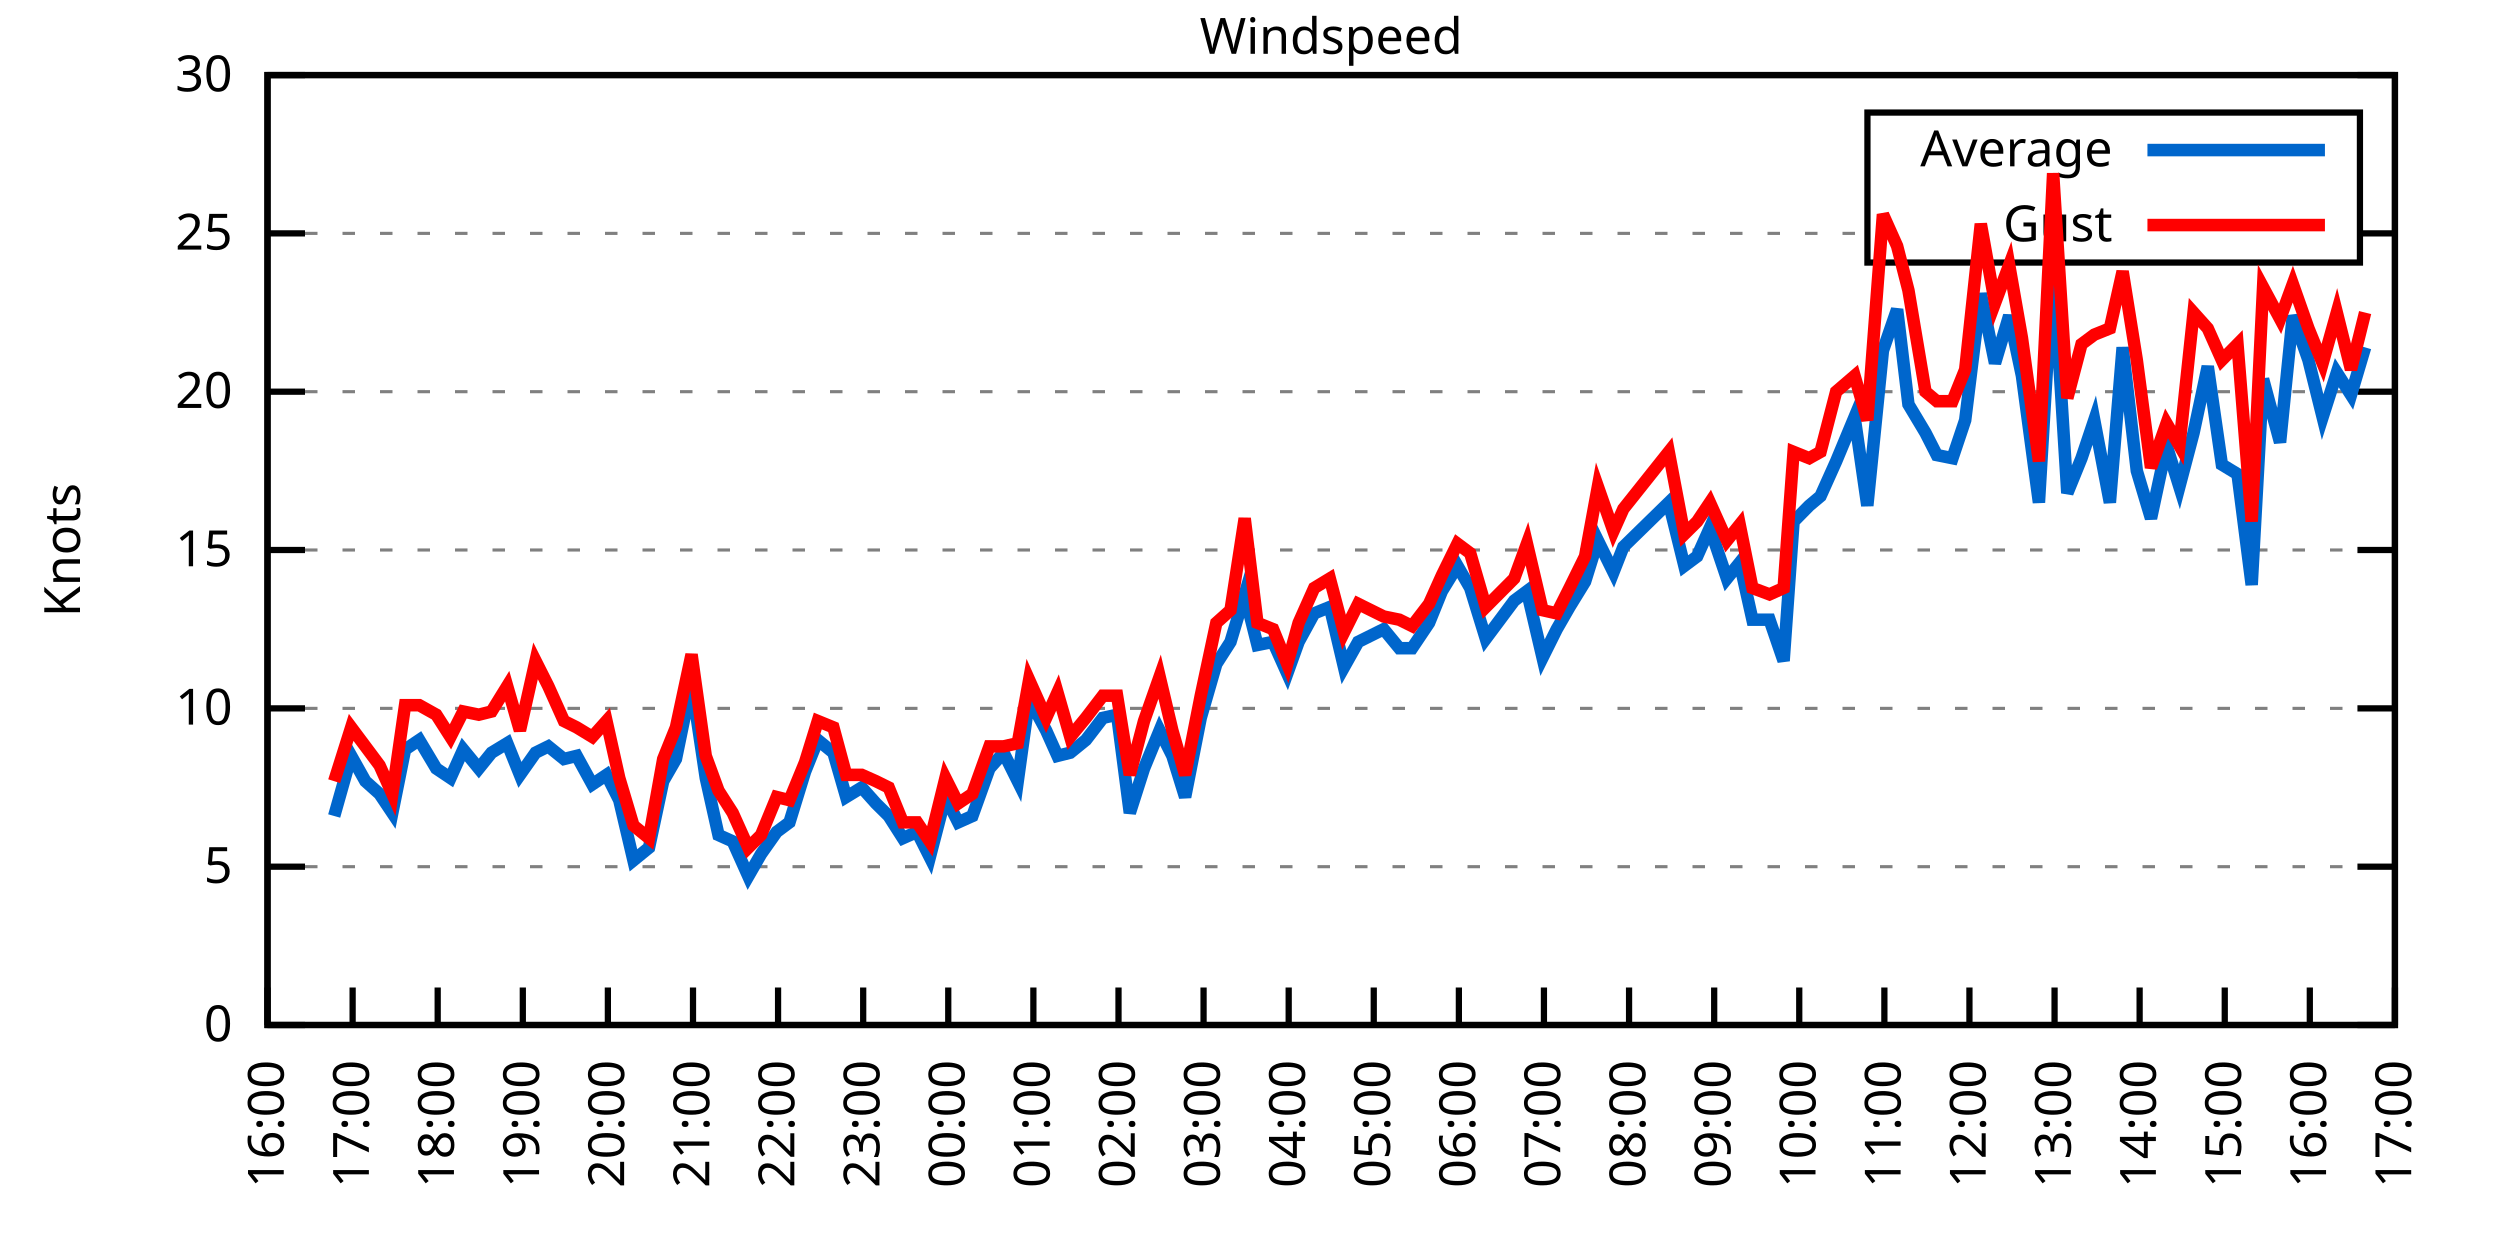
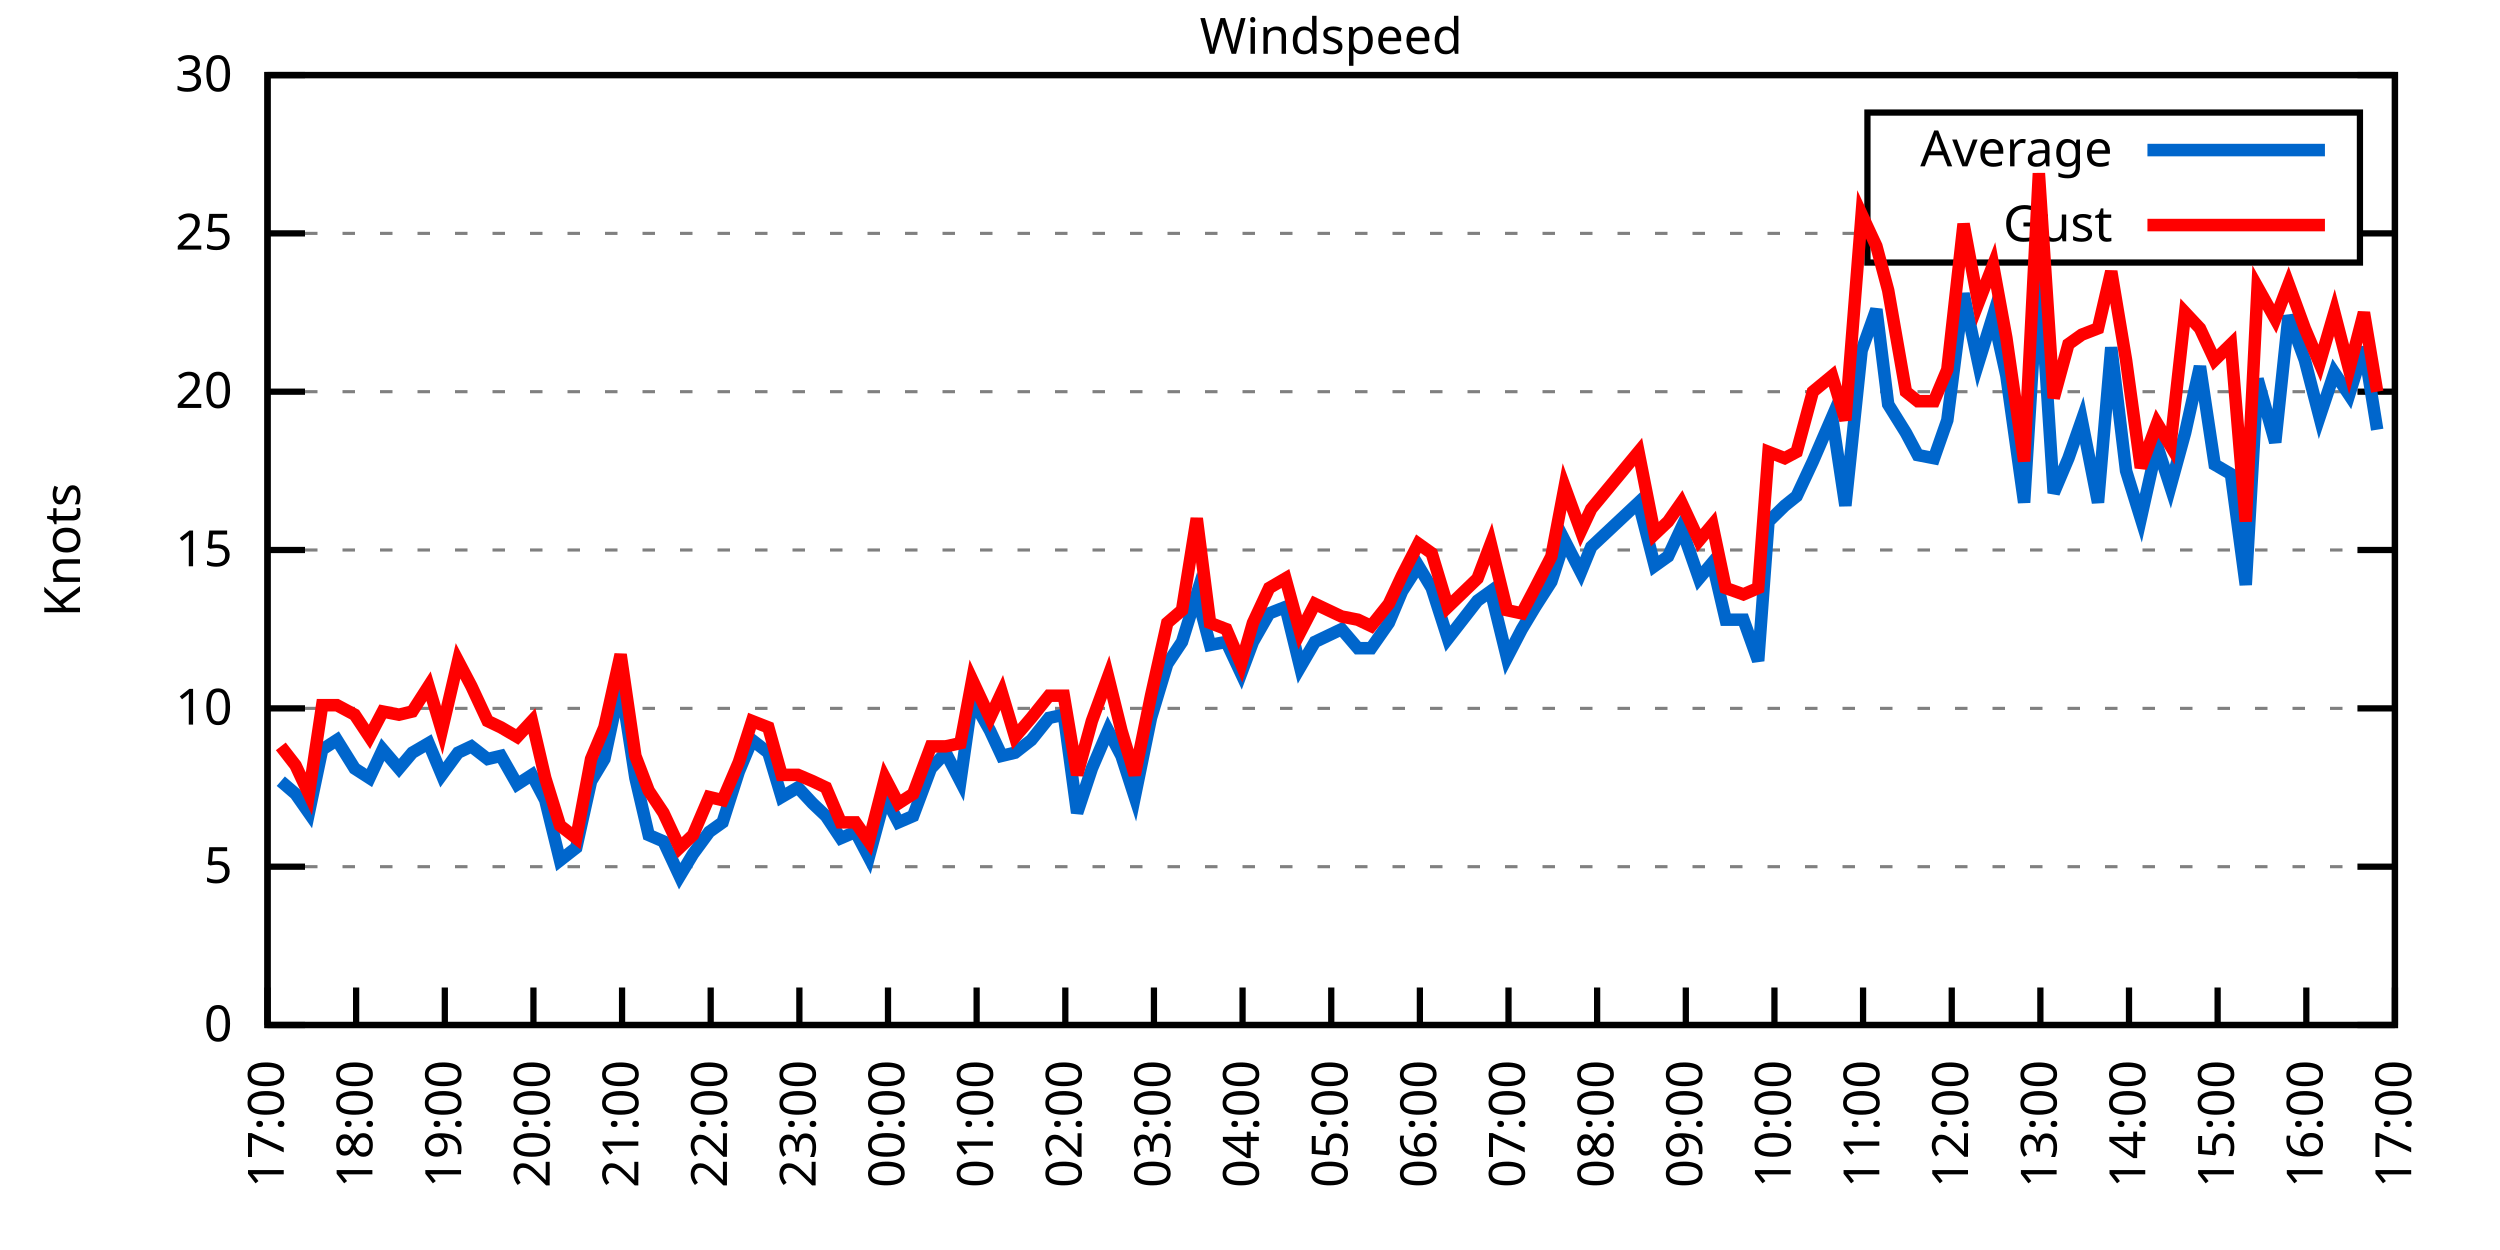
<svg xmlns="http://www.w3.org/2000/svg" xmlns:xlink="http://www.w3.org/1999/xlink" width="400" height="200" viewBox="0 0 400 200">
  <g id="gnuplot_canvas">
    <rect x="0" y="0" width="400" height="200" fill="none" />
    <defs>
      <circle id="gpDot" r="0.5" stroke-width="0.5" stroke="currentColor" />
      <path id="gpPt0" stroke-width="0.333" stroke="currentColor" d="M-1,0 h2 M0,-1 v2" />
      <path id="gpPt1" stroke-width="0.333" stroke="currentColor" d="M-1,-1 L1,1 M1,-1 L-1,1" />
      <path id="gpPt2" stroke-width="0.333" stroke="currentColor" d="M-1,0 L1,0 M0,-1 L0,1 M-1,-1 L1,1 M-1,1 L1,-1" />
      <rect id="gpPt3" stroke-width="0.333" stroke="currentColor" x="-1" y="-1" width="2" height="2" />
      <rect id="gpPt4" stroke-width="0.333" stroke="currentColor" fill="currentColor" x="-1" y="-1" width="2" height="2" />
      <circle id="gpPt5" stroke-width="0.333" stroke="currentColor" cx="0" cy="0" r="1" />
      <use xlink:href="#gpPt5" id="gpPt6" fill="currentColor" stroke="none" />
      <path id="gpPt7" stroke-width="0.333" stroke="currentColor" d="M0,-1.33 L-1.33,0.67 L1.33,0.67 z" />
      <use xlink:href="#gpPt7" id="gpPt8" fill="currentColor" stroke="none" />
      <use xlink:href="#gpPt7" id="gpPt9" stroke="currentColor" transform="rotate(180)" />
      <use xlink:href="#gpPt9" id="gpPt10" fill="currentColor" stroke="none" />
      <use xlink:href="#gpPt3" id="gpPt11" stroke="currentColor" transform="rotate(45)" />
      <use xlink:href="#gpPt11" id="gpPt12" fill="currentColor" stroke="none" />
      <path id="gpPt13" stroke-width="0.333" stroke="currentColor" d="M0,1.330 L1.265,0.411 L0.782,-1.067 L-0.782,-1.076 L-1.265,0.411 z" />
      <use xlink:href="#gpPt13" id="gpPt14" fill="currentColor" stroke="none" />
      <filter id="textbox" filterUnits="objectBoundingBox" x="0" y="0" height="1" width="1">
        <feFlood flood-color="white" flood-opacity="1" result="bgnd" />
        <feComposite in="SourceGraphic" in2="bgnd" operator="atop" />
      </filter>
      <filter id="greybox" filterUnits="objectBoundingBox" x="0" y="0" height="1" width="1">
        <feFlood flood-color="lightgrey" flood-opacity="1" result="grey" />
        <feComposite in="SourceGraphic" in2="grey" operator="atop" />
      </filter>
    </defs>
    <g fill="none" color="white" stroke="currentColor" stroke-width="1.00" stroke-linecap="butt" stroke-linejoin="miter">
</g>
    <g fill="none" color="black" stroke="currentColor" stroke-width="1.00" stroke-linecap="butt" stroke-linejoin="miter">
      <g stroke="none" shape-rendering="crispEdges">
        <polygon fill="rgb(255, 255, 255)" points="42.80,164.00 383.18,164.00 383.18,12.02 42.80,12.02 " />
      </g>
    </g>
    <g fill="none" color="black" stroke="currentColor" stroke-width="1.00" stroke-linecap="butt" stroke-linejoin="miter">
</g>
    <g fill="none" color="black" stroke="black" stroke-width="0.50" stroke-linecap="butt" stroke-linejoin="miter">
</g>
    <g fill="none" color="gray" stroke="currentColor" stroke-width="0.50" stroke-linecap="butt" stroke-linejoin="miter">
      <path stroke="gray" stroke-dasharray="2,4" class="gridline" d="M42.80,164.00 L383.19,164.00  " />
    </g>
    <g fill="none" color="gray" stroke="gray" stroke-width="1.00" stroke-linecap="butt" stroke-linejoin="miter">
</g>
    <g fill="none" color="black" stroke="currentColor" stroke-width="1.00" stroke-linecap="butt" stroke-linejoin="miter">
      <path stroke="black" d="M42.80,164.00 L48.80,164.00 M383.19,164.00 L377.19,164.00  " />
      <g transform="translate(37.20,166.60)" stroke="none" fill="black" font-family="Sans" font-size="8.00" text-anchor="end">
        <text>
          <tspan font-family="Sans"> 0</tspan>
        </text>
      </g>
    </g>
    <g fill="none" color="black" stroke="currentColor" stroke-width="1.00" stroke-linecap="butt" stroke-linejoin="miter">
</g>
    <g fill="none" color="black" stroke="black" stroke-width="0.50" stroke-linecap="butt" stroke-linejoin="miter">
</g>
    <g fill="none" color="gray" stroke="currentColor" stroke-width="0.50" stroke-linecap="butt" stroke-linejoin="miter">
      <path stroke="gray" stroke-dasharray="2,4" class="gridline" d="M42.80,138.67 L383.19,138.67  " />
    </g>
    <g fill="none" color="gray" stroke="gray" stroke-width="1.00" stroke-linecap="butt" stroke-linejoin="miter">
</g>
    <g fill="none" color="black" stroke="currentColor" stroke-width="1.00" stroke-linecap="butt" stroke-linejoin="miter">
      <path stroke="black" d="M42.80,138.67 L48.80,138.67 M383.19,138.67 L377.19,138.67  " />
      <g transform="translate(37.20,141.27)" stroke="none" fill="black" font-family="Sans" font-size="8.00" text-anchor="end">
        <text>
          <tspan font-family="Sans"> 5</tspan>
        </text>
      </g>
    </g>
    <g fill="none" color="black" stroke="currentColor" stroke-width="1.00" stroke-linecap="butt" stroke-linejoin="miter">
</g>
    <g fill="none" color="black" stroke="black" stroke-width="0.50" stroke-linecap="butt" stroke-linejoin="miter">
</g>
    <g fill="none" color="gray" stroke="currentColor" stroke-width="0.50" stroke-linecap="butt" stroke-linejoin="miter">
      <path stroke="gray" stroke-dasharray="2,4" class="gridline" d="M42.80,113.34 L383.19,113.34  " />
    </g>
    <g fill="none" color="gray" stroke="gray" stroke-width="1.00" stroke-linecap="butt" stroke-linejoin="miter">
</g>
    <g fill="none" color="black" stroke="currentColor" stroke-width="1.00" stroke-linecap="butt" stroke-linejoin="miter">
      <path stroke="black" d="M42.80,113.34 L48.80,113.34 M383.19,113.34 L377.19,113.34  " />
      <g transform="translate(37.20,115.94)" stroke="none" fill="black" font-family="Sans" font-size="8.00" text-anchor="end">
        <text>
          <tspan font-family="Sans"> 10</tspan>
        </text>
      </g>
    </g>
    <g fill="none" color="black" stroke="currentColor" stroke-width="1.00" stroke-linecap="butt" stroke-linejoin="miter">
</g>
    <g fill="none" color="black" stroke="black" stroke-width="0.50" stroke-linecap="butt" stroke-linejoin="miter">
</g>
    <g fill="none" color="gray" stroke="currentColor" stroke-width="0.50" stroke-linecap="butt" stroke-linejoin="miter">
      <path stroke="gray" stroke-dasharray="2,4" class="gridline" d="M42.80,88.00 L383.19,88.00  " />
    </g>
    <g fill="none" color="gray" stroke="gray" stroke-width="1.00" stroke-linecap="butt" stroke-linejoin="miter">
</g>
    <g fill="none" color="black" stroke="currentColor" stroke-width="1.00" stroke-linecap="butt" stroke-linejoin="miter">
      <path stroke="black" d="M42.80,88.00 L48.80,88.00 M383.19,88.00 L377.19,88.00  " />
      <g transform="translate(37.20,90.60)" stroke="none" fill="black" font-family="Sans" font-size="8.00" text-anchor="end">
        <text>
          <tspan font-family="Sans"> 15</tspan>
        </text>
      </g>
    </g>
    <g fill="none" color="black" stroke="currentColor" stroke-width="1.00" stroke-linecap="butt" stroke-linejoin="miter">
</g>
    <g fill="none" color="black" stroke="black" stroke-width="0.50" stroke-linecap="butt" stroke-linejoin="miter">
</g>
    <g fill="none" color="gray" stroke="currentColor" stroke-width="0.50" stroke-linecap="butt" stroke-linejoin="miter">
      <path stroke="gray" stroke-dasharray="2,4" class="gridline" d="M42.80,62.67 L383.19,62.67  " />
    </g>
    <g fill="none" color="gray" stroke="gray" stroke-width="1.00" stroke-linecap="butt" stroke-linejoin="miter">
</g>
    <g fill="none" color="black" stroke="currentColor" stroke-width="1.00" stroke-linecap="butt" stroke-linejoin="miter">
      <path stroke="black" d="M42.80,62.67 L48.80,62.67 M383.19,62.67 L377.19,62.67  " />
      <g transform="translate(37.20,65.27)" stroke="none" fill="black" font-family="Sans" font-size="8.00" text-anchor="end">
        <text>
          <tspan font-family="Sans"> 20</tspan>
        </text>
      </g>
    </g>
    <g fill="none" color="black" stroke="currentColor" stroke-width="1.00" stroke-linecap="butt" stroke-linejoin="miter">
</g>
    <g fill="none" color="black" stroke="black" stroke-width="0.50" stroke-linecap="butt" stroke-linejoin="miter">
</g>
    <g fill="none" color="gray" stroke="currentColor" stroke-width="0.50" stroke-linecap="butt" stroke-linejoin="miter">
      <path stroke="gray" stroke-dasharray="2,4" class="gridline" d="M42.80,37.34 L298.79,37.34 M377.59,37.34 L383.19,37.34  " />
    </g>
    <g fill="none" color="gray" stroke="gray" stroke-width="1.00" stroke-linecap="butt" stroke-linejoin="miter">
</g>
    <g fill="none" color="black" stroke="currentColor" stroke-width="1.00" stroke-linecap="butt" stroke-linejoin="miter">
      <path stroke="black" d="M42.80,37.34 L48.80,37.34 M383.19,37.34 L377.19,37.34  " />
      <g transform="translate(37.20,39.94)" stroke="none" fill="black" font-family="Sans" font-size="8.00" text-anchor="end">
        <text>
          <tspan font-family="Sans"> 25</tspan>
        </text>
      </g>
    </g>
    <g fill="none" color="black" stroke="currentColor" stroke-width="1.00" stroke-linecap="butt" stroke-linejoin="miter">
</g>
    <g fill="none" color="black" stroke="black" stroke-width="0.50" stroke-linecap="butt" stroke-linejoin="miter">
</g>
    <g fill="none" color="gray" stroke="currentColor" stroke-width="0.50" stroke-linecap="butt" stroke-linejoin="miter">
      <path stroke="gray" stroke-dasharray="2,4" class="gridline" d="M42.80,12.01 L383.19,12.01  " />
    </g>
    <g fill="none" color="gray" stroke="gray" stroke-width="1.00" stroke-linecap="butt" stroke-linejoin="miter">
</g>
    <g fill="none" color="black" stroke="currentColor" stroke-width="1.00" stroke-linecap="butt" stroke-linejoin="miter">
      <path stroke="black" d="M42.80,12.01 L48.80,12.01 M383.19,12.01 L377.19,12.01  " />
      <g transform="translate(37.20,14.61)" stroke="none" fill="black" font-family="Sans" font-size="8.00" text-anchor="end">
        <text>
          <tspan font-family="Sans"> 30</tspan>
        </text>
      </g>
    </g>
    <g fill="none" color="black" stroke="currentColor" stroke-width="1.00" stroke-linecap="butt" stroke-linejoin="miter">
      <path stroke="black" d="M42.80,164.00 L42.80,158.00  " />
      <g transform="translate(45.40,169.60) rotate(270.00)" stroke="none" fill="black" font-family="Sans" font-size="8.00" text-anchor="end">
        <text>
-           <tspan font-family="Sans">16:00</tspan>
-         </text>
-       </g>
-     </g>
-     <g fill="none" color="black" stroke="currentColor" stroke-width="1.00" stroke-linecap="butt" stroke-linejoin="miter">
-       <path stroke="black" d="M56.42,164.00 L56.42,158.00  " />
-       <g transform="translate(59.02,169.60) rotate(270.00)" stroke="none" fill="black" font-family="Sans" font-size="8.00" text-anchor="end">
-         <text>
          <tspan font-family="Sans">17:00</tspan>
        </text>
      </g>
    </g>
    <g fill="none" color="black" stroke="currentColor" stroke-width="1.00" stroke-linecap="butt" stroke-linejoin="miter">
-       <path stroke="black" d="M70.03,164.00 L70.03,158.00  " />
-       <g transform="translate(72.63,169.60) rotate(270.00)" stroke="none" fill="black" font-family="Sans" font-size="8.00" text-anchor="end">
+       <path stroke="black" d="M56.98,164.00 L56.98,158.00  " />
+       <g transform="translate(59.58,169.60) rotate(270.00)" stroke="none" fill="black" font-family="Sans" font-size="8.00" text-anchor="end">
        <text>
          <tspan font-family="Sans">18:00</tspan>
        </text>
      </g>
    </g>
    <g fill="none" color="black" stroke="currentColor" stroke-width="1.00" stroke-linecap="butt" stroke-linejoin="miter">
-       <path stroke="black" d="M83.65,164.00 L83.65,158.00  " />
-       <g transform="translate(86.25,169.60) rotate(270.00)" stroke="none" fill="black" font-family="Sans" font-size="8.00" text-anchor="end">
+       <path stroke="black" d="M71.17,164.00 L71.17,158.00  " />
+       <g transform="translate(73.77,169.60) rotate(270.00)" stroke="none" fill="black" font-family="Sans" font-size="8.00" text-anchor="end">
        <text>
          <tspan font-family="Sans">19:00</tspan>
        </text>
      </g>
    </g>
    <g fill="none" color="black" stroke="currentColor" stroke-width="1.00" stroke-linecap="butt" stroke-linejoin="miter">
-       <path stroke="black" d="M97.26,164.00 L97.26,158.00  " />
-       <g transform="translate(99.86,169.60) rotate(270.00)" stroke="none" fill="black" font-family="Sans" font-size="8.00" text-anchor="end">
+       <path stroke="black" d="M85.35,164.00 L85.35,158.00  " />
+       <g transform="translate(87.95,169.60) rotate(270.00)" stroke="none" fill="black" font-family="Sans" font-size="8.00" text-anchor="end">
        <text>
          <tspan font-family="Sans">20:00</tspan>
        </text>
      </g>
    </g>
    <g fill="none" color="black" stroke="currentColor" stroke-width="1.00" stroke-linecap="butt" stroke-linejoin="miter">
-       <path stroke="black" d="M110.88,164.00 L110.88,158.00  " />
-       <g transform="translate(113.48,169.60) rotate(270.00)" stroke="none" fill="black" font-family="Sans" font-size="8.00" text-anchor="end">
+       <path stroke="black" d="M99.53,164.00 L99.53,158.00  " />
+       <g transform="translate(102.13,169.60) rotate(270.00)" stroke="none" fill="black" font-family="Sans" font-size="8.00" text-anchor="end">
        <text>
          <tspan font-family="Sans">21:00</tspan>
        </text>
      </g>
    </g>
    <g fill="none" color="black" stroke="currentColor" stroke-width="1.00" stroke-linecap="butt" stroke-linejoin="miter">
-       <path stroke="black" d="M124.49,164.00 L124.49,158.00  " />
-       <g transform="translate(127.09,169.60) rotate(270.00)" stroke="none" fill="black" font-family="Sans" font-size="8.00" text-anchor="end">
+       <path stroke="black" d="M113.71,164.00 L113.71,158.00  " />
+       <g transform="translate(116.31,169.60) rotate(270.00)" stroke="none" fill="black" font-family="Sans" font-size="8.00" text-anchor="end">
        <text>
          <tspan font-family="Sans">22:00</tspan>
        </text>
      </g>
    </g>
    <g fill="none" color="black" stroke="currentColor" stroke-width="1.00" stroke-linecap="butt" stroke-linejoin="miter">
-       <path stroke="black" d="M138.11,164.00 L138.11,158.00  " />
-       <g transform="translate(140.71,169.60) rotate(270.00)" stroke="none" fill="black" font-family="Sans" font-size="8.00" text-anchor="end">
+       <path stroke="black" d="M127.90,164.00 L127.90,158.00  " />
+       <g transform="translate(130.50,169.60) rotate(270.00)" stroke="none" fill="black" font-family="Sans" font-size="8.00" text-anchor="end">
        <text>
          <tspan font-family="Sans">23:00</tspan>
        </text>
      </g>
    </g>
    <g fill="none" color="black" stroke="currentColor" stroke-width="1.00" stroke-linecap="butt" stroke-linejoin="miter">
-       <path stroke="black" d="M151.72,164.00 L151.72,158.00  " />
-       <g transform="translate(154.32,169.60) rotate(270.00)" stroke="none" fill="black" font-family="Sans" font-size="8.00" text-anchor="end">
+       <path stroke="black" d="M142.08,164.00 L142.08,158.00  " />
+       <g transform="translate(144.68,169.60) rotate(270.00)" stroke="none" fill="black" font-family="Sans" font-size="8.00" text-anchor="end">
        <text>
          <tspan font-family="Sans">00:00</tspan>
        </text>
      </g>
    </g>
    <g fill="none" color="black" stroke="currentColor" stroke-width="1.00" stroke-linecap="butt" stroke-linejoin="miter">
-       <path stroke="black" d="M165.34,164.00 L165.34,158.00  " />
-       <g transform="translate(167.94,169.60) rotate(270.00)" stroke="none" fill="black" font-family="Sans" font-size="8.00" text-anchor="end">
+       <path stroke="black" d="M156.26,164.00 L156.26,158.00  " />
+       <g transform="translate(158.86,169.60) rotate(270.00)" stroke="none" fill="black" font-family="Sans" font-size="8.00" text-anchor="end">
        <text>
          <tspan font-family="Sans">01:00</tspan>
        </text>
      </g>
    </g>
    <g fill="none" color="black" stroke="currentColor" stroke-width="1.00" stroke-linecap="butt" stroke-linejoin="miter">
-       <path stroke="black" d="M178.96,164.00 L178.96,158.00  " />
-       <g transform="translate(181.56,169.60) rotate(270.00)" stroke="none" fill="black" font-family="Sans" font-size="8.00" text-anchor="end">
+       <path stroke="black" d="M170.45,164.00 L170.45,158.00  " />
+       <g transform="translate(173.05,169.60) rotate(270.00)" stroke="none" fill="black" font-family="Sans" font-size="8.00" text-anchor="end">
        <text>
          <tspan font-family="Sans">02:00</tspan>
        </text>
      </g>
    </g>
    <g fill="none" color="black" stroke="currentColor" stroke-width="1.00" stroke-linecap="butt" stroke-linejoin="miter">
-       <path stroke="black" d="M192.57,164.00 L192.57,158.00  " />
-       <g transform="translate(195.17,169.60) rotate(270.00)" stroke="none" fill="black" font-family="Sans" font-size="8.00" text-anchor="end">
+       <path stroke="black" d="M184.63,164.00 L184.63,158.00  " />
+       <g transform="translate(187.23,169.60) rotate(270.00)" stroke="none" fill="black" font-family="Sans" font-size="8.00" text-anchor="end">
        <text>
          <tspan font-family="Sans">03:00</tspan>
        </text>
      </g>
    </g>
    <g fill="none" color="black" stroke="currentColor" stroke-width="1.00" stroke-linecap="butt" stroke-linejoin="miter">
-       <path stroke="black" d="M206.19,164.00 L206.19,158.00  " />
-       <g transform="translate(208.79,169.60) rotate(270.00)" stroke="none" fill="black" font-family="Sans" font-size="8.00" text-anchor="end">
+       <path stroke="black" d="M198.81,164.00 L198.81,158.00  " />
+       <g transform="translate(201.41,169.60) rotate(270.00)" stroke="none" fill="black" font-family="Sans" font-size="8.00" text-anchor="end">
        <text>
          <tspan font-family="Sans">04:00</tspan>
        </text>
      </g>
    </g>
    <g fill="none" color="black" stroke="currentColor" stroke-width="1.00" stroke-linecap="butt" stroke-linejoin="miter">
-       <path stroke="black" d="M219.80,164.00 L219.80,158.00  " />
-       <g transform="translate(222.40,169.60) rotate(270.00)" stroke="none" fill="black" font-family="Sans" font-size="8.00" text-anchor="end">
+       <path stroke="black" d="M213.00,164.00 L213.00,158.00  " />
+       <g transform="translate(215.60,169.60) rotate(270.00)" stroke="none" fill="black" font-family="Sans" font-size="8.00" text-anchor="end">
        <text>
          <tspan font-family="Sans">05:00</tspan>
        </text>
      </g>
    </g>
    <g fill="none" color="black" stroke="currentColor" stroke-width="1.00" stroke-linecap="butt" stroke-linejoin="miter">
-       <path stroke="black" d="M233.42,164.00 L233.42,158.00  " />
-       <g transform="translate(236.02,169.60) rotate(270.00)" stroke="none" fill="black" font-family="Sans" font-size="8.00" text-anchor="end">
+       <path stroke="black" d="M227.18,164.00 L227.18,158.00  " />
+       <g transform="translate(229.78,169.60) rotate(270.00)" stroke="none" fill="black" font-family="Sans" font-size="8.00" text-anchor="end">
        <text>
          <tspan font-family="Sans">06:00</tspan>
        </text>
      </g>
    </g>
    <g fill="none" color="black" stroke="currentColor" stroke-width="1.00" stroke-linecap="butt" stroke-linejoin="miter">
-       <path stroke="black" d="M247.03,164.00 L247.03,158.00  " />
-       <g transform="translate(249.63,169.60) rotate(270.00)" stroke="none" fill="black" font-family="Sans" font-size="8.00" text-anchor="end">
+       <path stroke="black" d="M241.36,164.00 L241.36,158.00  " />
+       <g transform="translate(243.96,169.60) rotate(270.00)" stroke="none" fill="black" font-family="Sans" font-size="8.00" text-anchor="end">
        <text>
          <tspan font-family="Sans">07:00</tspan>
        </text>
      </g>
    </g>
    <g fill="none" color="black" stroke="currentColor" stroke-width="1.00" stroke-linecap="butt" stroke-linejoin="miter">
-       <path stroke="black" d="M260.65,164.00 L260.65,158.00  " />
-       <g transform="translate(263.25,169.60) rotate(270.00)" stroke="none" fill="black" font-family="Sans" font-size="8.00" text-anchor="end">
+       <path stroke="black" d="M255.54,164.00 L255.54,158.00  " />
+       <g transform="translate(258.14,169.60) rotate(270.00)" stroke="none" fill="black" font-family="Sans" font-size="8.00" text-anchor="end">
        <text>
          <tspan font-family="Sans">08:00</tspan>
        </text>
      </g>
    </g>
    <g fill="none" color="black" stroke="currentColor" stroke-width="1.00" stroke-linecap="butt" stroke-linejoin="miter">
-       <path stroke="black" d="M274.27,164.00 L274.27,158.00  " />
-       <g transform="translate(276.87,169.60) rotate(270.00)" stroke="none" fill="black" font-family="Sans" font-size="8.00" text-anchor="end">
+       <path stroke="black" d="M269.73,164.00 L269.73,158.00  " />
+       <g transform="translate(272.33,169.60) rotate(270.00)" stroke="none" fill="black" font-family="Sans" font-size="8.00" text-anchor="end">
        <text>
          <tspan font-family="Sans">09:00</tspan>
        </text>
      </g>
    </g>
    <g fill="none" color="black" stroke="currentColor" stroke-width="1.00" stroke-linecap="butt" stroke-linejoin="miter">
-       <path stroke="black" d="M287.88,164.00 L287.88,158.00  " />
-       <g transform="translate(290.48,169.60) rotate(270.00)" stroke="none" fill="black" font-family="Sans" font-size="8.00" text-anchor="end">
+       <path stroke="black" d="M283.91,164.00 L283.91,158.00  " />
+       <g transform="translate(286.51,169.60) rotate(270.00)" stroke="none" fill="black" font-family="Sans" font-size="8.00" text-anchor="end">
        <text>
          <tspan font-family="Sans">10:00</tspan>
        </text>
      </g>
    </g>
    <g fill="none" color="black" stroke="currentColor" stroke-width="1.00" stroke-linecap="butt" stroke-linejoin="miter">
-       <path stroke="black" d="M301.50,164.00 L301.50,158.00  " />
-       <g transform="translate(304.10,169.60) rotate(270.00)" stroke="none" fill="black" font-family="Sans" font-size="8.00" text-anchor="end">
+       <path stroke="black" d="M298.09,164.00 L298.09,158.00  " />
+       <g transform="translate(300.69,169.60) rotate(270.00)" stroke="none" fill="black" font-family="Sans" font-size="8.00" text-anchor="end">
        <text>
          <tspan font-family="Sans">11:00</tspan>
        </text>
      </g>
    </g>
    <g fill="none" color="black" stroke="currentColor" stroke-width="1.00" stroke-linecap="butt" stroke-linejoin="miter">
-       <path stroke="black" d="M315.11,164.00 L315.11,158.00  " />
-       <g transform="translate(317.71,169.60) rotate(270.00)" stroke="none" fill="black" font-family="Sans" font-size="8.00" text-anchor="end">
+       <path stroke="black" d="M312.28,164.00 L312.28,158.00  " />
+       <g transform="translate(314.88,169.60) rotate(270.00)" stroke="none" fill="black" font-family="Sans" font-size="8.00" text-anchor="end">
        <text>
          <tspan font-family="Sans">12:00</tspan>
        </text>
      </g>
    </g>
    <g fill="none" color="black" stroke="currentColor" stroke-width="1.00" stroke-linecap="butt" stroke-linejoin="miter">
-       <path stroke="black" d="M328.73,164.00 L328.73,158.00  " />
-       <g transform="translate(331.33,169.60) rotate(270.00)" stroke="none" fill="black" font-family="Sans" font-size="8.00" text-anchor="end">
+       <path stroke="black" d="M326.46,164.00 L326.46,158.00  " />
+       <g transform="translate(329.06,169.60) rotate(270.00)" stroke="none" fill="black" font-family="Sans" font-size="8.00" text-anchor="end">
        <text>
          <tspan font-family="Sans">13:00</tspan>
        </text>
      </g>
    </g>
    <g fill="none" color="black" stroke="currentColor" stroke-width="1.00" stroke-linecap="butt" stroke-linejoin="miter">
-       <path stroke="black" d="M342.34,164.00 L342.34,158.00  " />
-       <g transform="translate(344.94,169.60) rotate(270.00)" stroke="none" fill="black" font-family="Sans" font-size="8.00" text-anchor="end">
+       <path stroke="black" d="M340.64,164.00 L340.64,158.00  " />
+       <g transform="translate(343.24,169.60) rotate(270.00)" stroke="none" fill="black" font-family="Sans" font-size="8.00" text-anchor="end">
        <text>
          <tspan font-family="Sans">14:00</tspan>
        </text>
      </g>
    </g>
    <g fill="none" color="black" stroke="currentColor" stroke-width="1.00" stroke-linecap="butt" stroke-linejoin="miter">
-       <path stroke="black" d="M355.96,164.00 L355.96,158.00  " />
-       <g transform="translate(358.56,169.60) rotate(270.00)" stroke="none" fill="black" font-family="Sans" font-size="8.00" text-anchor="end">
+       <path stroke="black" d="M354.82,164.00 L354.82,158.00  " />
+       <g transform="translate(357.42,169.60) rotate(270.00)" stroke="none" fill="black" font-family="Sans" font-size="8.00" text-anchor="end">
        <text>
          <tspan font-family="Sans">15:00</tspan>
        </text>
      </g>
    </g>
    <g fill="none" color="black" stroke="currentColor" stroke-width="1.00" stroke-linecap="butt" stroke-linejoin="miter">
-       <path stroke="black" d="M369.57,164.00 L369.57,158.00  " />
-       <g transform="translate(372.17,169.60) rotate(270.00)" stroke="none" fill="black" font-family="Sans" font-size="8.00" text-anchor="end">
+       <path stroke="black" d="M369.01,164.00 L369.01,158.00  " />
+       <g transform="translate(371.61,169.60) rotate(270.00)" stroke="none" fill="black" font-family="Sans" font-size="8.00" text-anchor="end">
        <text>
          <tspan font-family="Sans">16:00</tspan>
        </text>
      </g>
    </g>
    <g fill="none" color="black" stroke="currentColor" stroke-width="1.00" stroke-linecap="butt" stroke-linejoin="miter">
      <path stroke="black" d="M383.19,164.00 L383.19,158.00  " />
      <g transform="translate(385.79,169.60) rotate(270.00)" stroke="none" fill="black" font-family="Sans" font-size="8.00" text-anchor="end">
        <text>
          <tspan font-family="Sans">17:00</tspan>
        </text>
      </g>
    </g>
    <g fill="none" color="black" stroke="currentColor" stroke-width="1.00" stroke-linecap="butt" stroke-linejoin="miter">
</g>
    <g fill="none" color="black" stroke="currentColor" stroke-width="1.00" stroke-linecap="butt" stroke-linejoin="miter">
      <path stroke="black" d="M42.80,12.01 L42.80,164.00 L383.19,164.00 L383.19,12.01 L42.80,12.01 Z  " />
    </g>
    <g fill="none" color="black" stroke="currentColor" stroke-width="1.00" stroke-linecap="butt" stroke-linejoin="miter">
</g>
    <g fill="none" color="black" stroke="currentColor" stroke-width="1.00" stroke-linecap="butt" stroke-linejoin="miter">
      <path stroke="black" d="M298.79,42.01 L298.79,18.01 L377.59,18.01 L377.59,42.01 L298.79,42.01 Z  " />
    </g>
    <g id="Windspeed_plot_1">
      <g fill="none" color="white" stroke="black" stroke-width="2.00" stroke-linecap="butt" stroke-linejoin="miter">
</g>
      <g fill="none" color="black" stroke="currentColor" stroke-width="2.00" stroke-linecap="butt" stroke-linejoin="miter">
        <g transform="translate(337.99,26.61)" stroke="none" fill="black" font-family="Sans" font-size="8.00" text-anchor="end">
          <text>
            <tspan font-family="Sans">Average</tspan>
          </text>
        </g>
      </g>
      <g fill="none" color="black" stroke="currentColor" stroke-width="2.00" stroke-linecap="butt" stroke-linejoin="miter">
-         <path stroke="rgb(  0, 102, 204)" d="M343.59,24.01 L371.99,24.01 M53.47,130.56 L56.19,120.94 L58.46,124.99 L60.73,127.02 L62.77,130.06 L64.81,119.92   L67.08,118.40 L69.80,122.96 L72.07,124.48 L74.12,119.92 L76.61,122.96 L78.65,120.43 L81.15,118.91 L83.19,123.98   L85.69,120.43 L87.73,119.42 L90.23,121.44 L92.27,120.94 L94.77,125.50 L97.04,123.98 L99.08,128.03 L101.35,137.66   L103.84,135.63 L106.11,124.99 L108.15,121.44 L110.65,109.28 L112.92,124.48 L114.96,133.60 L117.23,134.62 L119.73,140.19   L121.77,136.64 L124.27,133.10 L126.31,131.58 L128.81,123.47 L130.85,118.40 L133.34,120.43 L135.39,127.52 L137.88,126.00   L140.15,128.54 L142.19,130.56 L144.46,134.11 L146.73,133.10 L148.77,137.15 L151.27,127.52 L153.31,131.58 L155.58,130.56   L158.31,122.96 L160.57,120.43 L162.84,124.99 L164.66,111.82 L167.38,116.88 L169.20,120.94 L171.24,120.43 L173.74,118.40   L176.46,114.86 L178.73,114.35 L180.77,130.06 L183.04,122.96 L185.54,116.88 L187.58,120.94 L189.62,127.52 L192.12,114.86   L194.61,106.24 L196.88,102.70 L199.15,95.10 L201.19,103.20 L203.69,102.70 L205.96,107.76 L207.78,102.70 L210.27,98.14   L212.77,97.12 L215.04,106.75 L217.31,102.70 L221.39,100.67 L223.89,103.71 L225.93,103.71 L228.65,99.66 L230.70,94.59   L233.19,90.54 L235.23,94.08 L237.73,102.19 L242.27,96.11 L244.31,94.59 L246.81,105.23 L249.08,100.67 L251.12,97.12   L253.61,93.07 L255.66,86.49 L258.15,91.55 L259.74,87.50 L267.00,80.41 L269.50,90.54 L271.54,89.02 L273.58,84.46   L276.31,92.56 L278.35,90.03 L280.39,99.15 L283.12,99.15 L285.38,105.74 L286.97,83.45 L289.47,80.91 L291.28,79.39   L293.78,73.82 L296.73,66.73 L298.77,80.91 L301.27,56.09 L303.54,49.50 L305.35,64.70 L308.08,69.26 L309.89,72.81   L312.39,73.31 L314.43,67.23 L316.93,46.97 L319.20,58.11 L321.47,50.51 L323.51,60.14 L326.23,80.41 L328.50,42.41   L330.77,78.89 L333.04,73.31 L335.08,67.23 L337.58,80.41 L339.62,55.58 L341.89,75.34 L344.16,82.94 L346.65,71.29   L348.70,77.87 L350.97,69.26 L353.24,58.62 L355.50,74.33 L358.00,75.85 L360.27,93.58 L362.09,60.65 L364.81,70.78   L366.85,50.51 L369.35,57.61 L371.62,66.73 L373.89,59.63 L376.16,63.18 L378.42,55.58  " />
+         <path stroke="rgb(  0, 102, 204)" d="M343.59,24.01 L371.99,24.01 M44.93,124.99 L47.29,127.02 L49.42,130.06 L51.55,119.92 L53.91,118.40 L56.75,122.96   L59.11,124.48 L61.24,119.92 L63.84,122.96 L65.97,120.43 L68.57,118.91 L70.69,123.98 L73.29,120.43 L75.42,119.42   L78.02,121.44 L80.15,120.94 L82.75,125.50 L85.11,123.98 L87.24,128.03 L89.60,137.66 L92.20,135.63 L94.57,124.99   L96.70,121.44 L99.30,109.28 L101.66,124.48 L103.79,133.60 L106.15,134.62 L108.75,140.19 L110.88,136.64 L113.48,133.10   L115.61,131.58 L118.21,123.47 L120.33,118.40 L122.93,120.43 L125.06,127.52 L127.66,126.00 L130.02,128.54 L132.15,130.56   L134.52,134.11 L136.88,133.10 L139.01,137.15 L141.61,127.52 L143.74,131.58 L146.10,130.56 L148.94,122.96 L151.30,120.43   L153.66,124.99 L155.55,111.82 L158.39,116.88 L160.28,120.94 L162.41,120.43 L165.01,118.40 L167.85,114.86 L170.21,114.35   L172.34,130.06 L174.70,122.96 L177.30,116.88 L179.43,120.94 L181.56,127.52 L184.16,114.86 L186.76,106.24 L189.12,102.70   L191.48,95.10 L193.61,103.20 L196.21,102.70 L198.58,107.76 L200.47,102.70 L203.07,98.14 L205.67,97.12 L208.03,106.75   L210.39,102.70 L214.65,100.67 L217.25,103.71 L219.38,103.71 L222.21,99.66 L224.34,94.59 L226.94,90.54 L229.07,94.08   L231.67,102.19 L236.40,96.11 L238.52,94.59 L241.12,105.23 L243.49,100.67 L245.62,97.12 L248.22,93.07 L250.34,86.49   L252.94,91.55 L254.60,87.50 L262.16,80.41 L264.76,90.54 L266.89,89.02 L269.02,84.46 L271.85,92.56 L273.98,90.03   L276.11,99.15 L278.95,99.15 L281.31,105.74 L282.96,83.45 L285.56,80.91 L287.46,79.39 L290.06,73.82 L293.13,66.73   L295.26,80.91 L297.86,56.09 L300.22,49.50 L302.11,64.70 L304.95,69.26 L306.84,72.81 L309.44,73.31 L311.57,67.23   L314.17,46.97 L316.53,58.11 L318.89,50.51 L321.02,60.14 L323.86,80.41 L326.22,42.41 L328.59,78.89 L330.95,73.31   L333.08,67.23 L335.68,80.41 L337.80,55.58 L340.17,75.34 L342.53,82.94 L345.13,71.29 L347.26,77.87 L349.62,69.26   L351.99,58.62 L354.35,74.33 L356.95,75.85 L359.32,93.58 L361.21,60.65 L364.04,70.78 L366.17,50.51 L368.77,57.61   L371.13,66.73 L373.50,59.63 L375.86,63.18 L378.23,55.58 L380.35,68.75  " />
      </g>
    </g>
    <g id="Windspeed_plot_2">
      <g fill="none" color="black" stroke="currentColor" stroke-width="2.00" stroke-linecap="butt" stroke-linejoin="miter">
        <g transform="translate(337.99,38.61)" stroke="none" fill="black" font-family="Sans" font-size="8.00" text-anchor="end">
          <text>
            <tspan font-family="Sans">Gust</tspan>
          </text>
        </g>
      </g>
      <g fill="none" color="black" stroke="currentColor" stroke-width="2.00" stroke-linecap="butt" stroke-linejoin="miter">
-         <path stroke="rgb(255,   0,   0)" d="M343.59,36.01 L371.99,36.01 M53.47,124.99 L56.19,116.38 L58.46,119.42 L60.73,122.46 L62.77,127.02 L64.81,112.83   L67.08,112.83 L69.80,114.35 L72.07,117.90 L74.12,113.84 L76.61,114.35 L78.65,113.84 L81.15,109.79 L83.19,116.88   L85.69,105.74 L87.73,109.79 L90.23,115.36 L92.27,116.38 L94.77,117.90 L97.04,115.36 L99.08,124.48 L101.35,132.08   L103.84,134.11 L106.11,121.44 L108.15,116.38 L110.65,104.72 L112.92,120.94 L114.96,126.51 L117.23,130.06 L119.73,135.63   L121.77,133.60 L124.27,127.52 L126.31,128.03 L128.81,121.95 L130.85,115.36 L133.34,116.38 L135.39,123.98 L137.88,123.98   L140.15,124.99 L142.19,126.00 L144.46,131.58 L146.73,131.58 L148.77,134.62 L151.27,124.48 L153.31,128.54 L155.58,127.02   L158.31,119.42 L160.57,119.42 L162.84,118.91 L164.66,108.78 L167.38,114.86 L169.20,110.80 L171.24,117.90 L173.74,114.86   L176.46,111.31 L178.73,111.31 L180.77,123.98 L183.04,115.36 L185.54,108.27 L187.58,116.88 L189.62,123.98 L192.12,111.31   L194.61,99.66 L196.88,97.63 L199.15,82.94 L201.19,99.66 L203.69,100.67 L205.96,106.24 L207.78,99.66 L210.27,94.08   L212.77,92.56 L215.04,101.18 L217.31,96.62 L221.39,98.64 L223.89,99.15 L225.93,100.16 L228.65,96.62 L230.70,92.06   L233.19,86.99 L235.23,88.51 L237.73,97.12 L242.27,92.56 L244.31,86.99 L246.81,97.63 L249.08,98.14 L251.12,94.08   L253.61,89.02 L255.66,77.87 L258.15,84.97 L259.74,81.42 L267.00,72.30 L269.50,85.47 L271.54,83.45 L273.58,80.41   L276.31,86.49 L278.35,83.95 L280.39,94.08 L283.12,95.10 L285.38,94.08 L286.97,72.30 L289.47,73.31 L291.28,72.30   L293.78,62.67 L296.73,60.14 L298.77,67.23 L301.27,34.30 L303.54,39.37 L305.35,46.46 L308.08,62.67 L309.89,64.19   L312.39,64.19 L314.43,59.13 L316.93,35.82 L319.20,48.49 L321.47,42.41 L323.51,54.06 L326.23,73.82 L328.50,27.72   L330.77,63.69 L333.04,55.07 L335.08,53.55 L337.58,52.54 L339.62,43.42 L341.89,57.61 L344.16,74.83 L346.65,67.74   L348.70,71.29 L350.97,50.01 L353.24,52.54 L355.50,57.61 L358.00,55.07 L360.27,83.45 L362.09,45.95 L364.81,51.02   L366.85,45.45 L369.35,52.54 L371.62,58.11 L373.89,50.01 L376.16,59.13 L378.42,50.01  " />
+         <path stroke="rgb(255,   0,   0)" d="M343.59,36.01 L371.99,36.01 M44.93,119.42 L47.29,122.46 L49.42,127.02 L51.55,112.83 L53.91,112.83 L56.75,114.35   L59.11,117.90 L61.24,113.84 L63.84,114.35 L65.97,113.84 L68.57,109.79 L70.69,116.88 L73.29,105.74 L75.42,109.79   L78.02,115.36 L80.15,116.38 L82.75,117.90 L85.11,115.36 L87.24,124.48 L89.60,132.08 L92.20,134.11 L94.57,121.44   L96.70,116.38 L99.30,104.72 L101.66,120.94 L103.79,126.51 L106.15,130.06 L108.75,135.63 L110.88,133.60 L113.48,127.52   L115.61,128.03 L118.21,121.95 L120.33,115.36 L122.93,116.38 L125.06,123.98 L127.66,123.98 L130.02,124.99 L132.15,126.00   L134.52,131.58 L136.88,131.58 L139.01,134.62 L141.61,124.48 L143.74,128.54 L146.10,127.02 L148.94,119.42 L151.30,119.42   L153.66,118.91 L155.55,108.78 L158.39,114.86 L160.28,110.80 L162.41,117.90 L165.01,114.86 L167.85,111.31 L170.21,111.31   L172.34,123.98 L174.70,115.36 L177.30,108.27 L179.43,116.88 L181.56,123.98 L184.16,111.31 L186.76,99.66 L189.12,97.63   L191.48,82.94 L193.61,99.66 L196.21,100.67 L198.58,106.24 L200.47,99.66 L203.07,94.08 L205.67,92.56 L208.03,101.18   L210.39,96.62 L214.65,98.64 L217.25,99.15 L219.38,100.16 L222.21,96.62 L224.34,92.06 L226.94,86.99 L229.07,88.51   L231.67,97.12 L236.40,92.56 L238.52,86.99 L241.12,97.63 L243.49,98.14 L245.62,94.08 L248.22,89.02 L250.34,77.87   L252.94,84.97 L254.60,81.42 L262.16,72.30 L264.76,85.47 L266.89,83.45 L269.02,80.41 L271.85,86.49 L273.98,83.95   L276.11,94.08 L278.95,95.10 L281.31,94.08 L282.96,72.30 L285.56,73.31 L287.46,72.30 L290.06,62.67 L293.13,60.14   L295.26,67.23 L297.86,34.30 L300.22,39.37 L302.11,46.46 L304.95,62.67 L306.84,64.19 L309.44,64.19 L311.57,59.13   L314.17,35.82 L316.53,48.49 L318.89,42.41 L321.02,54.06 L323.86,73.82 L326.22,27.72 L328.59,63.69 L330.95,55.07   L333.08,53.55 L335.68,52.54 L337.80,43.42 L340.17,57.61 L342.53,74.83 L345.13,67.74 L347.26,71.29 L349.62,50.01   L351.99,52.54 L354.35,57.61 L356.95,55.07 L359.32,83.45 L361.21,45.95 L364.04,51.02 L366.17,45.45 L368.77,52.54   L371.13,58.11 L373.50,50.01 L375.86,59.13 L378.23,50.01 L380.35,62.67  " />
      </g>
    </g>
    <g fill="none" color="black" stroke="currentColor" stroke-width="2.00" stroke-linecap="butt" stroke-linejoin="miter">
</g>
    <g fill="none" color="black" stroke="black" stroke-width="1.00" stroke-linecap="butt" stroke-linejoin="miter">
</g>
    <g fill="none" color="black" stroke="currentColor" stroke-width="1.00" stroke-linecap="butt" stroke-linejoin="miter">
      <path stroke="black" d="M42.80,12.01 L42.80,164.00 L383.19,164.00 L383.19,12.01 L42.80,12.01 Z  " />
      <g transform="translate(12.80,88.01) rotate(270.00)" stroke="none" fill="black" font-family="Sans" font-size="8.00" text-anchor="middle">
        <text>
          <tspan font-family="Sans">Knots</tspan>
        </text>
      </g>
    </g>
    <g fill="none" color="black" stroke="currentColor" stroke-width="1.00" stroke-linecap="butt" stroke-linejoin="miter">
</g>
    <g fill="none" color="black" stroke="currentColor" stroke-width="1.00" stroke-linecap="butt" stroke-linejoin="miter">
      <g transform="translate(212.99,8.61)" stroke="none" fill="black" font-family="Sans" font-size="8.00" text-anchor="middle">
        <text>
          <tspan font-family="Sans">Windspeed</tspan>
        </text>
      </g>
    </g>
    <g fill="none" color="black" stroke="currentColor" stroke-width="1.00" stroke-linecap="butt" stroke-linejoin="miter">
</g>
  </g>
</svg>
